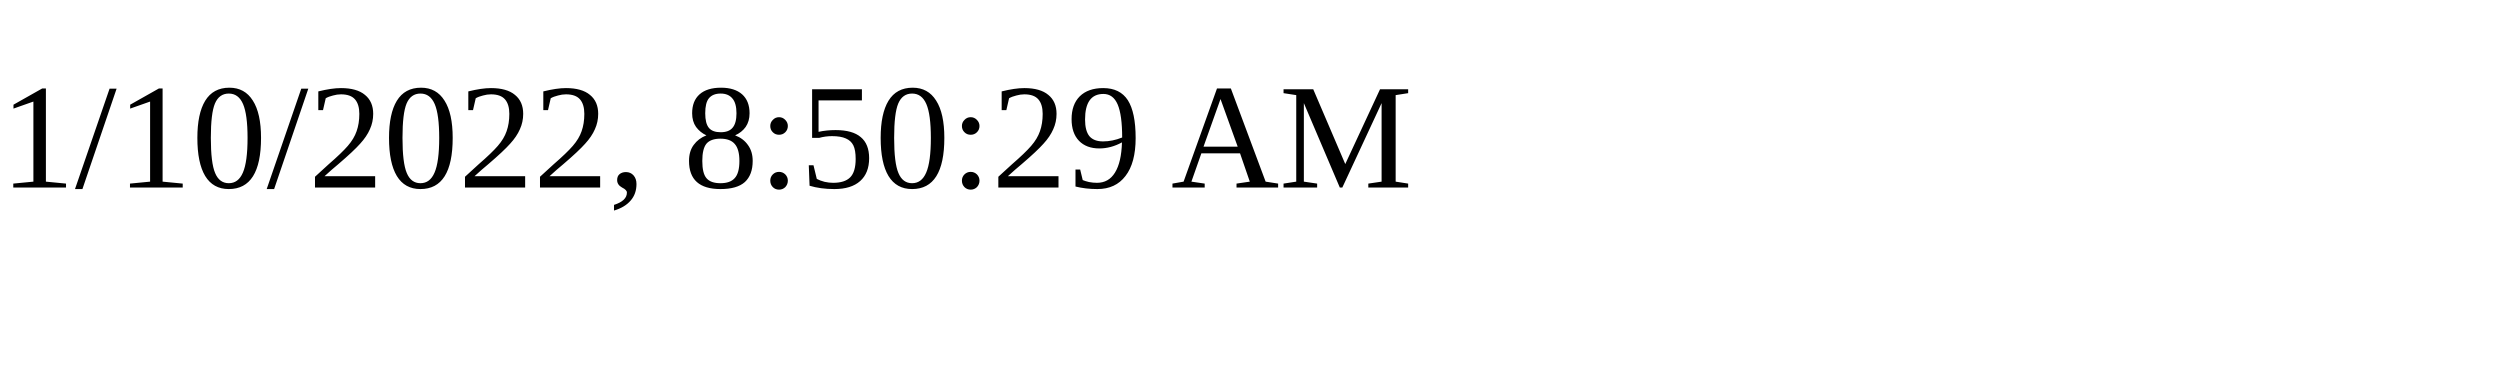
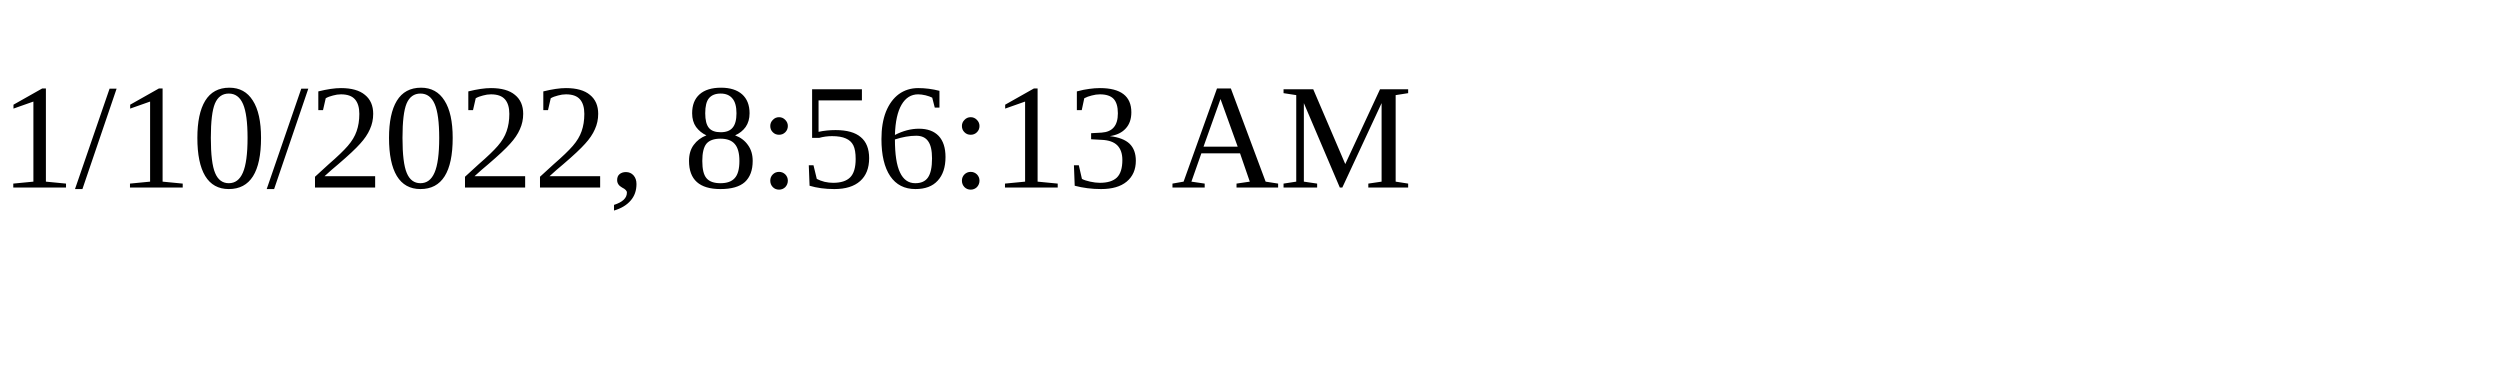
<svg xmlns="http://www.w3.org/2000/svg" height="30" width="200">
-   <text x="0" y="15">1/10/2022, 8:50:29 AM</text>
+   <text x="0" y="15">1/10/2022, 8:56:13 AM</text>
</svg>
